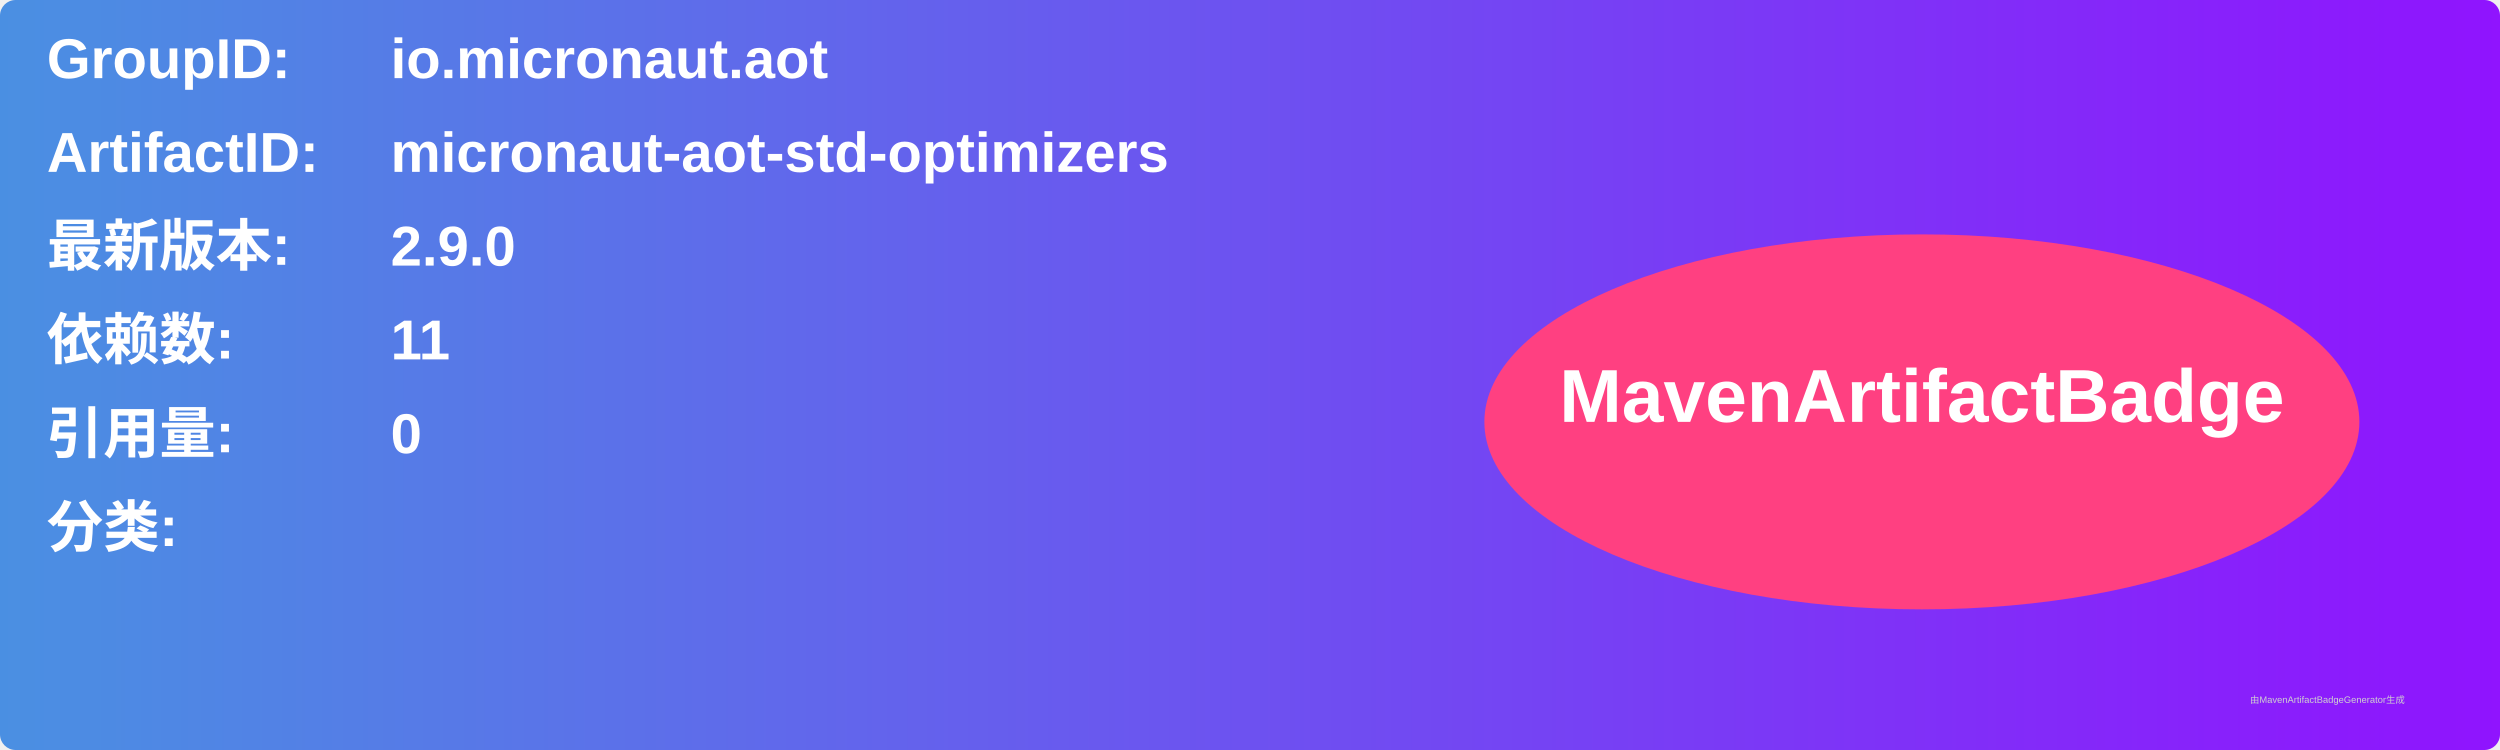
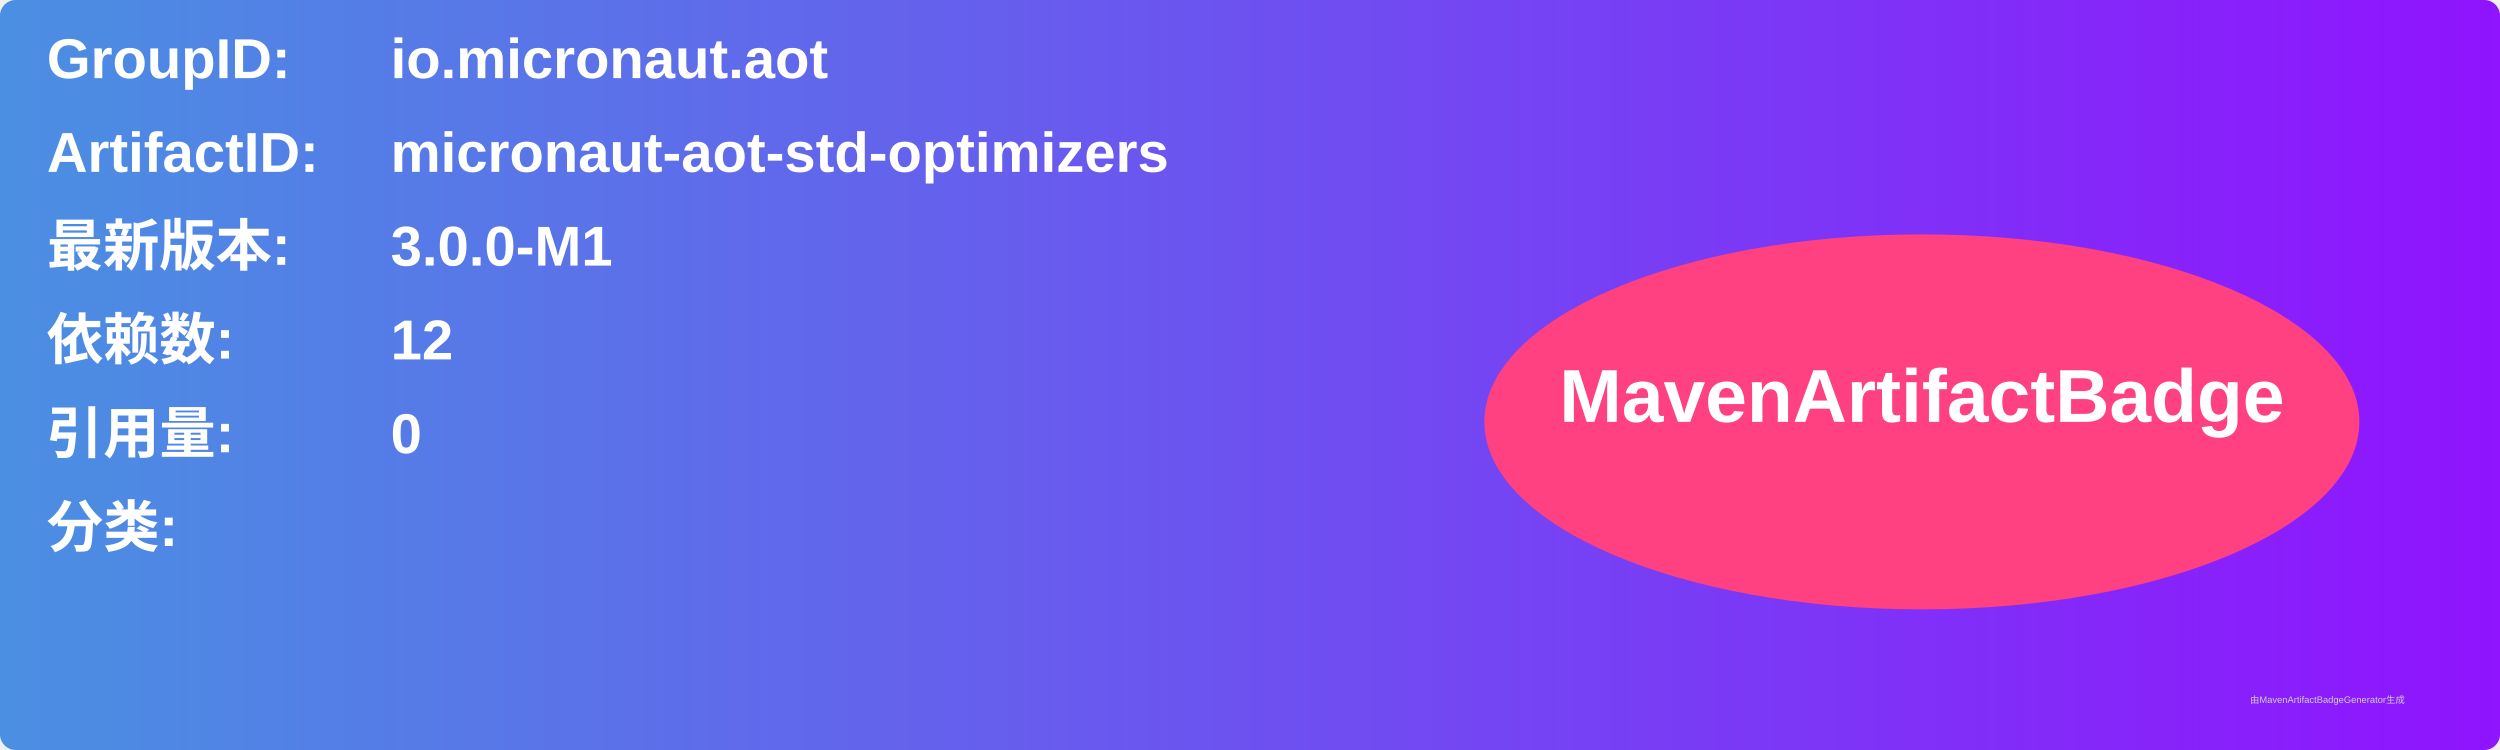
<svg xmlns="http://www.w3.org/2000/svg" width="800" height="240" viewBox="0 0 800 240">
  <linearGradient id="grad" x1="0%" y1="0%" x2="100%" y2="0%">
    <stop offset="0%" stop-color="#4a90e2" />
    <stop offset="100%" stop-color="#9013fe" />
  </linearGradient>
  <rect width="100%" height="100%" rx="5" ry="5" fill="url(#grad)" />
  <g transform="translate(15, 15)">
    <text x="0" y="10" font-family="Arial" font-size="18" fill="white" font-weight="bold" width="260">GroupID:</text>
    <text x="110" y="10" font-family="Arial" font-size="18" fill="white" font-weight="bold" width="460">io.micronaut.aot</text>
    <text x="0" y="40" font-family="Arial" font-size="18" fill="white" font-weight="bold" width="260">ArtifactID:</text>
    <text x="110" y="40" font-family="Arial" font-size="18" fill="white" font-weight="bold" width="460">micronaut-aot-std-optimizers</text>
    <text x="0" y="70" font-family="Arial" font-size="18" fill="white" font-weight="bold">最新版本:</text>
    <text x="110" y="70" font-family="Arial" font-size="18" fill="white" font-weight="bold">
-       <tspan font-weight="bold">2.9.0</tspan>
+       <tspan font-weight="bold">3.0.0-M1</tspan>
    </text>
    <text x="0" y="100" font-family="Arial" font-size="18" fill="white" font-weight="bold">依赖数: </text>
    <text x="110" y="100" font-family="Arial" font-size="18" fill="white">
-       <tspan font-weight="bold">11</tspan>
+       <tspan font-weight="bold">12</tspan>
    </text>
    <text x="0" y="130" font-family="Arial" font-size="18" fill="white" font-weight="bold">引用量: </text>
    <text x="110" y="130" font-family="Arial" font-size="18" fill="white">
      <tspan font-weight="bold">0</tspan>
    </text>
    <text x="0" y="160" font-family="Arial" font-size="18" fill="white" font-weight="bold">分类:</text>
    <text x="10" y="190" font-family="Arial" font-size="10" fill="white">
      <tspan font-weight="bold" />
    </text>
    <ellipse cx="600" cy="120" rx="140" ry="60" fill="#ff4081" />
    <text x="600" y="120" text-anchor="middle" font-family="Arial" font-size="24" fill="white" font-weight="bold">MavenArtifactBadge</text>
  </g>
  <text x="720" y="225" font-family="Arial" font-size="3" fill="#d0d0d0">由MavenArtifactBadgeGenerator生成</text>
</svg>
